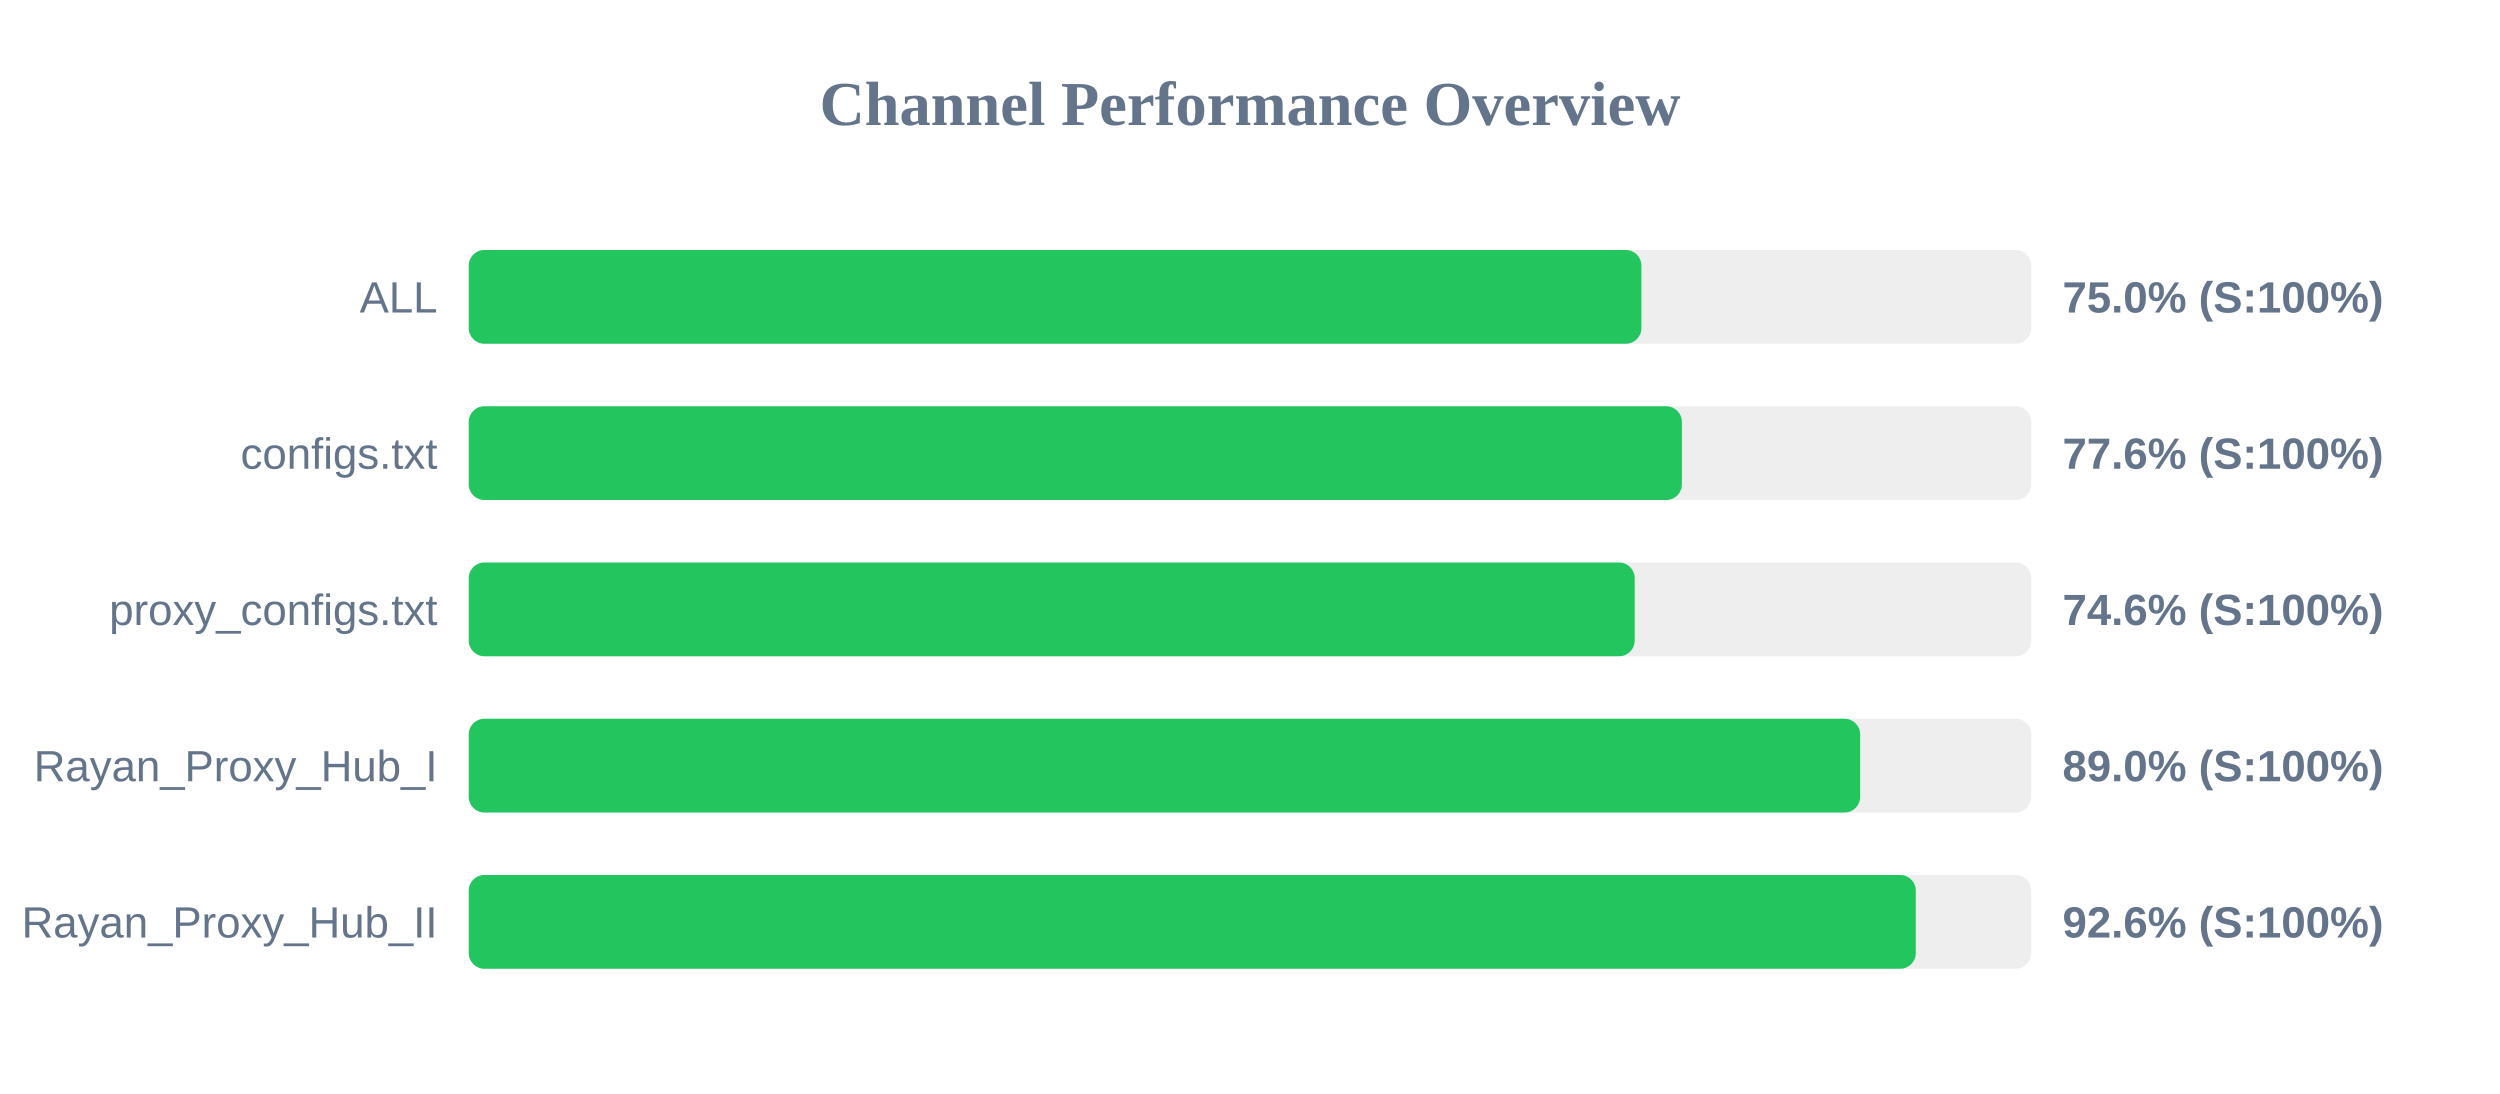
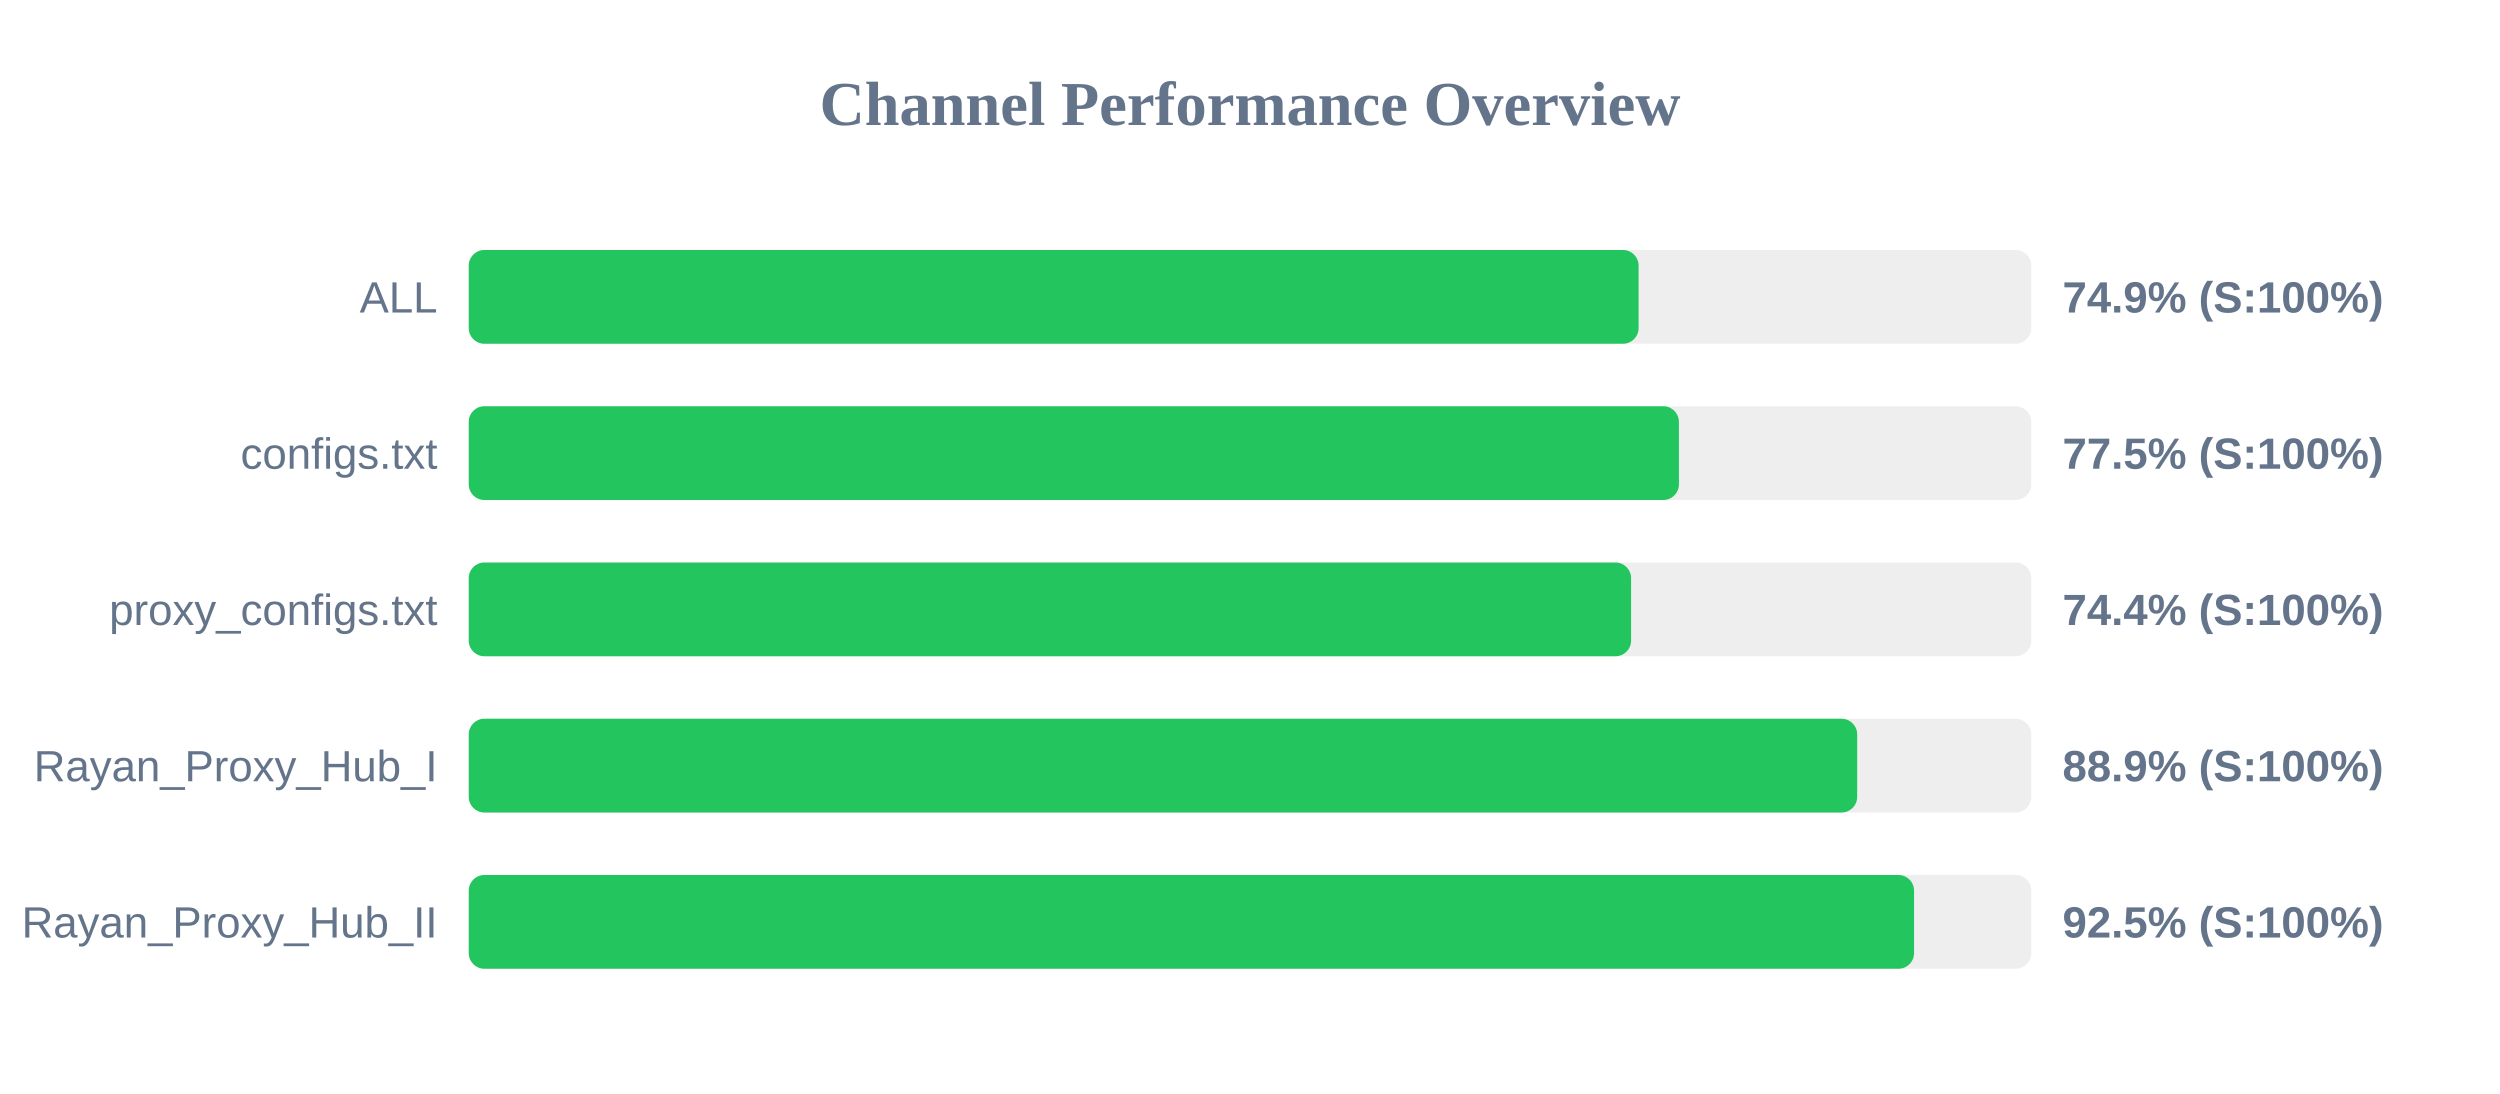
<svg xmlns="http://www.w3.org/2000/svg" width="800" height="350" version="1.1">
  <style>
        .row { font: 14px Arial; fill: #64748b; }
        .score { font: bold 14px Arial; fill: #64748b; }
    </style>
  <text x="400" y="40" text-anchor="middle" font-size="20px" font-weight="bold" fill="#64748b">Channel Performance Overview</text>
  <rect x="150" y="80" width="500" height="30" fill="#eee" rx="5" />
-   <rect x="150" y="80" width="375.25" height="30" fill="#22c55e" rx="5" />
+   <rect x="150" y="80" width="374.35" height="30" fill="#22c55e" rx="5" />
  <text x="140" y="100" text-anchor="end" class="row">ALL</text>
-   <text x="660" y="100" text-anchor="start" class="score">75.0% (S:100%)</text>
+   <text x="660" y="100" text-anchor="start" class="score">74.9% (S:100%)</text>
  <rect x="150" y="130" width="500" height="30" fill="#eee" rx="5" />
-   <rect x="150" y="130" width="388.2" height="30" fill="#22c55e" rx="5" />
+   <rect x="150" y="130" width="387.25" height="30" fill="#22c55e" rx="5" />
  <text x="140" y="150" text-anchor="end" class="row">configs.txt</text>
-   <text x="660" y="150" text-anchor="start" class="score">77.6% (S:100%)</text>
+   <text x="660" y="150" text-anchor="start" class="score">77.5% (S:100%)</text>
  <rect x="150" y="180" width="500" height="30" fill="#eee" rx="5" />
-   <rect x="150" y="180" width="373.1" height="30" fill="#22c55e" rx="5" />
+   <rect x="150" y="180" width="371.95" height="30" fill="#22c55e" rx="5" />
  <text x="140" y="200" text-anchor="end" class="row">proxy_configs.txt</text>
-   <text x="660" y="200" text-anchor="start" class="score">74.6% (S:100%)</text>
+   <text x="660" y="200" text-anchor="start" class="score">74.4% (S:100%)</text>
  <rect x="150" y="230" width="500" height="30" fill="#eee" rx="5" />
-   <rect x="150" y="230" width="445.25" height="30" fill="#22c55e" rx="5" />
+   <rect x="150" y="230" width="444.3" height="30" fill="#22c55e" rx="5" />
  <text x="140" y="250" text-anchor="end" class="row">Rayan_Proxy_Hub_I</text>
-   <text x="660" y="250" text-anchor="start" class="score">89.0% (S:100%)</text>
+   <text x="660" y="250" text-anchor="start" class="score">88.9% (S:100%)</text>
  <rect x="150" y="280" width="500" height="30" fill="#eee" rx="5" />
-   <rect x="150" y="280" width="463.05" height="30" fill="#22c55e" rx="5" />
+   <rect x="150" y="280" width="462.5" height="30" fill="#22c55e" rx="5" />
  <text x="140" y="300" text-anchor="end" class="row">Rayan_Proxy_Hub_II</text>
-   <text x="660" y="300" text-anchor="start" class="score">92.6% (S:100%)</text>
+   <text x="660" y="300" text-anchor="start" class="score">92.5% (S:100%)</text>
</svg>
